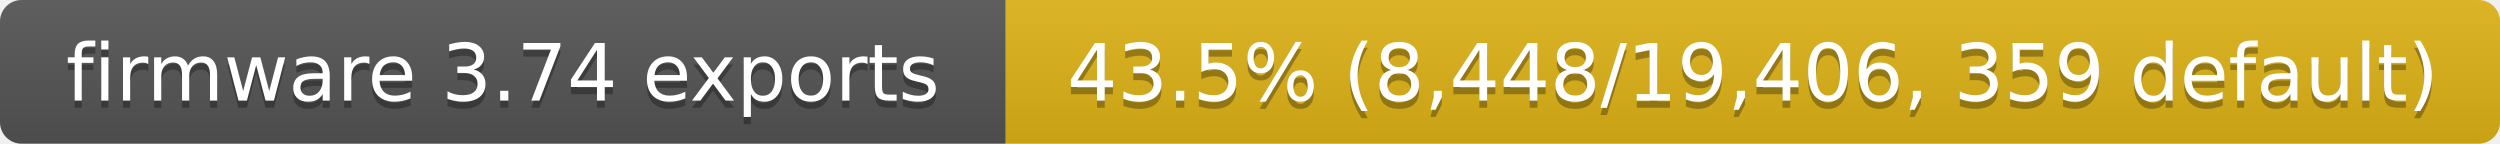
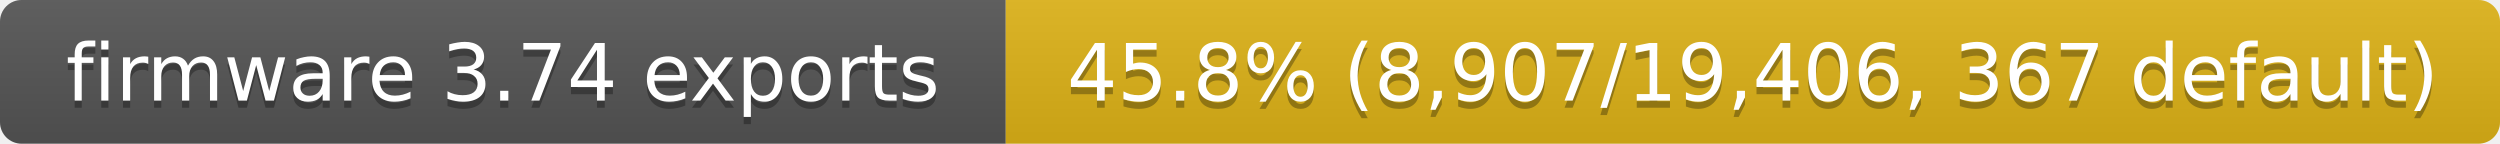
- <svg xmlns="http://www.w3.org/2000/svg" width="348" height="20" role="img" aria-label="firmware 3.74 exports: 43.5% (8,448/19,406, 359 default)">
+ <svg xmlns="http://www.w3.org/2000/svg" width="348" height="20" role="img" aria-label="firmware 3.74 exports: 45.8% (8,907/19,406, 367 default)">
  <linearGradient id="s" x2="0" y2="100%">
    <stop offset="0" stop-color="#bbb" stop-opacity=".1" />
    <stop offset="1" stop-opacity=".1" />
  </linearGradient>
  <clipPath id="r">
    <rect width="348" height="20" rx="3" fill="#fff" />
  </clipPath>
  <g clip-path="url(#r)">
    <rect width="140" height="20" fill="#555" />
    <rect x="140" width="208" height="20" fill="#dfb317" />
    <rect width="348" height="20" fill="url(#s)" />
  </g>
  <g fill="#fff" text-anchor="middle" font-family="Verdana,Geneva,DejaVu Sans,sans-serif" font-size="11">
    <text x="70" y="15" fill="#010101" fill-opacity=".3">firmware 3.74 exports</text>
    <text x="70" y="14">firmware 3.74 exports</text>
-     <text x="244" y="15" fill="#010101" fill-opacity=".3">43.5% (8,448/19,406, 359 default)</text>
-     <text x="244" y="14">43.5% (8,448/19,406, 359 default)</text>
+     <text x="244" y="15" fill="#010101" fill-opacity=".3">45.8% (8,907/19,406, 367 default)</text>
+     <text x="244" y="14">45.8% (8,907/19,406, 367 default)</text>
  </g>
</svg>
